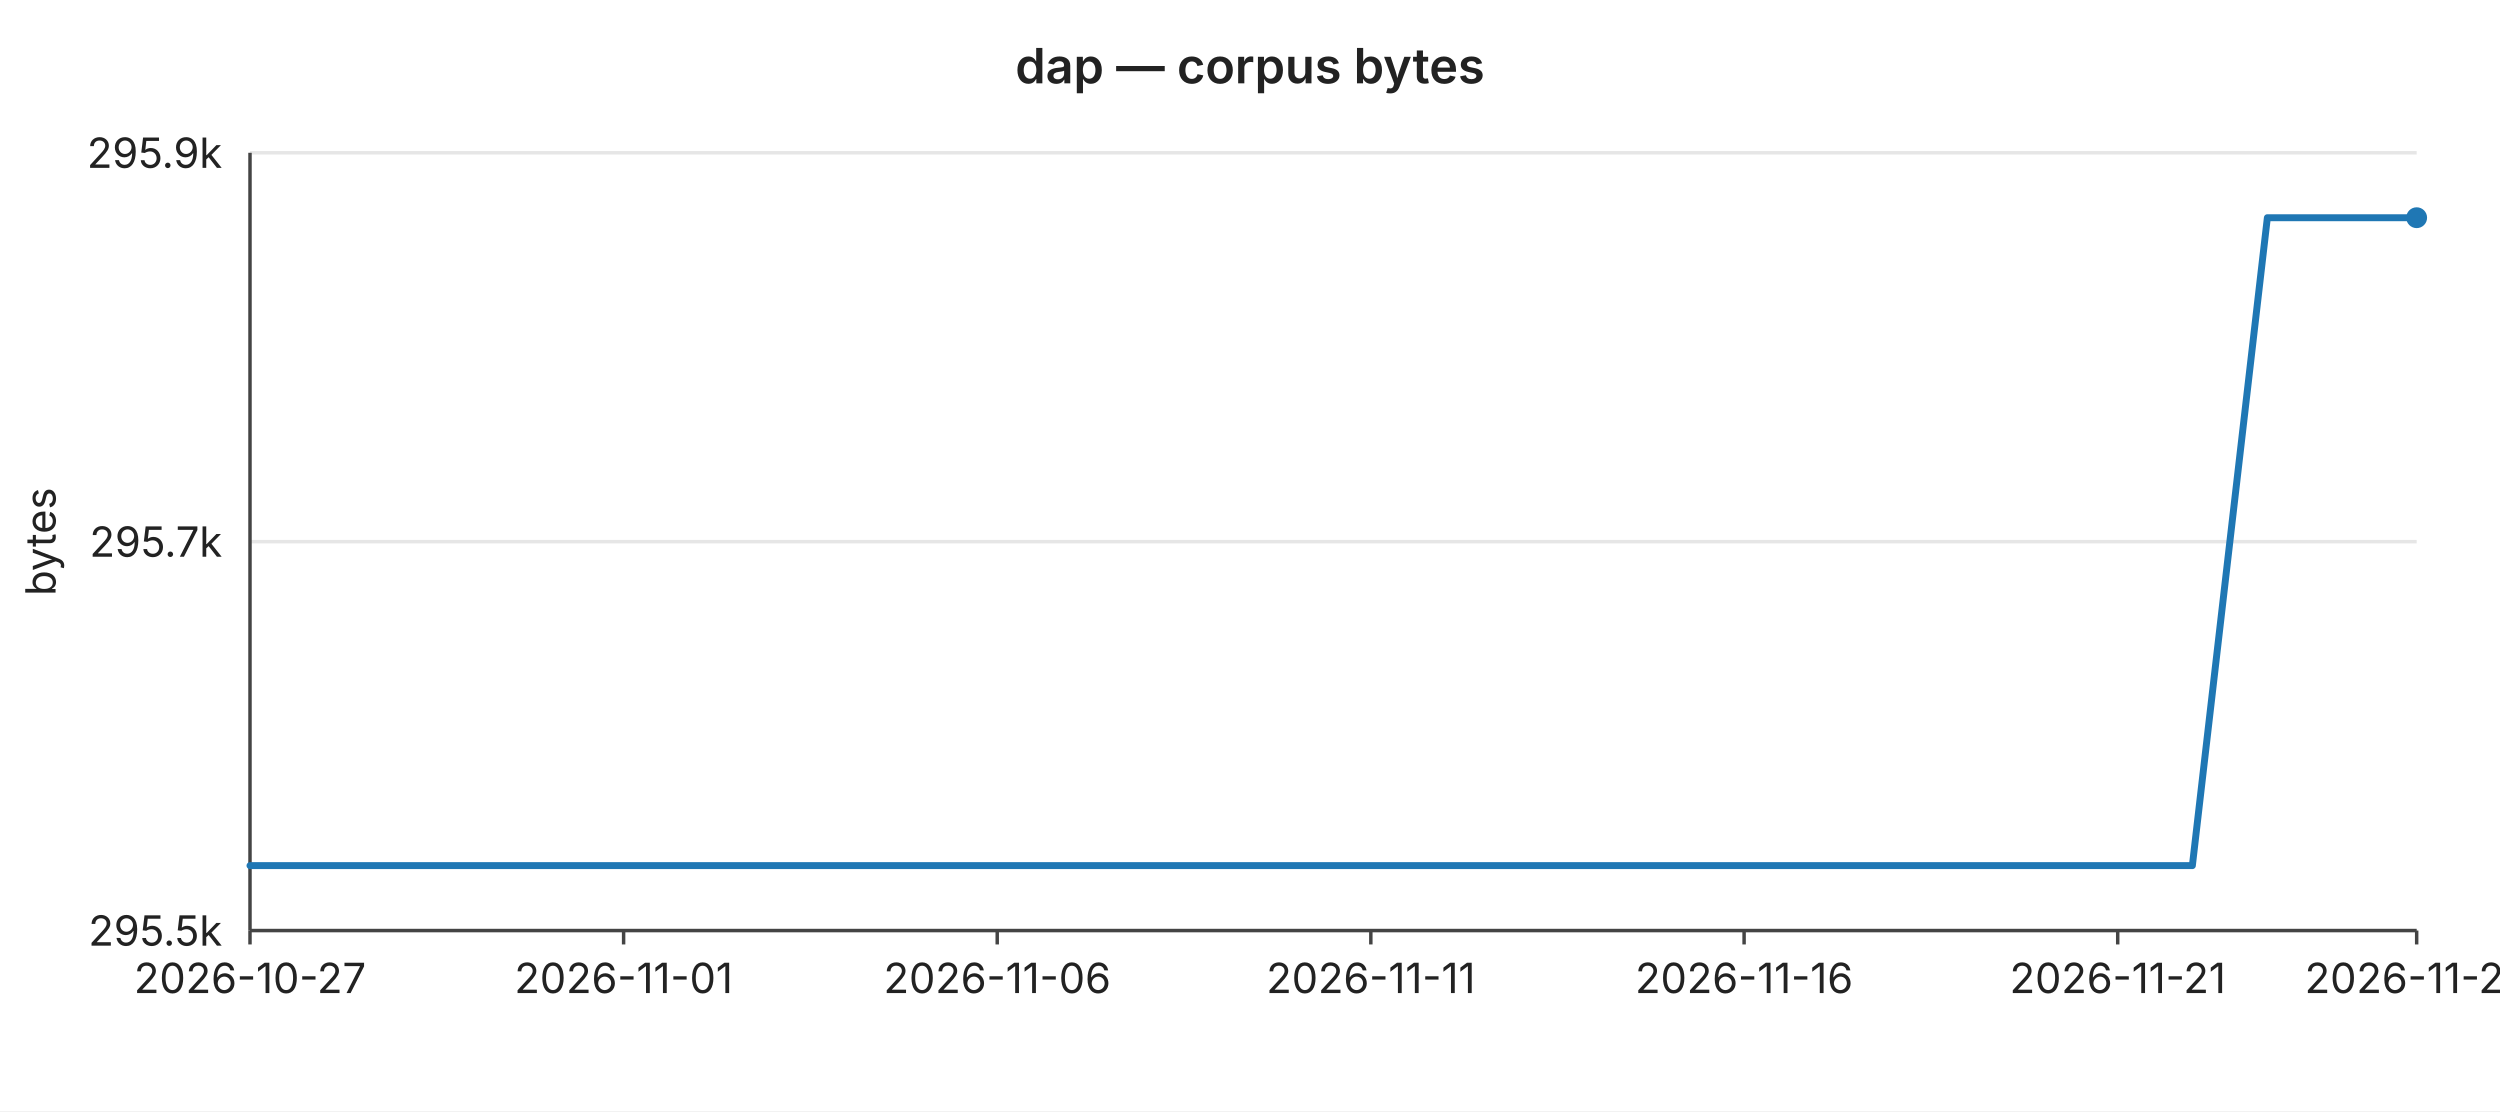
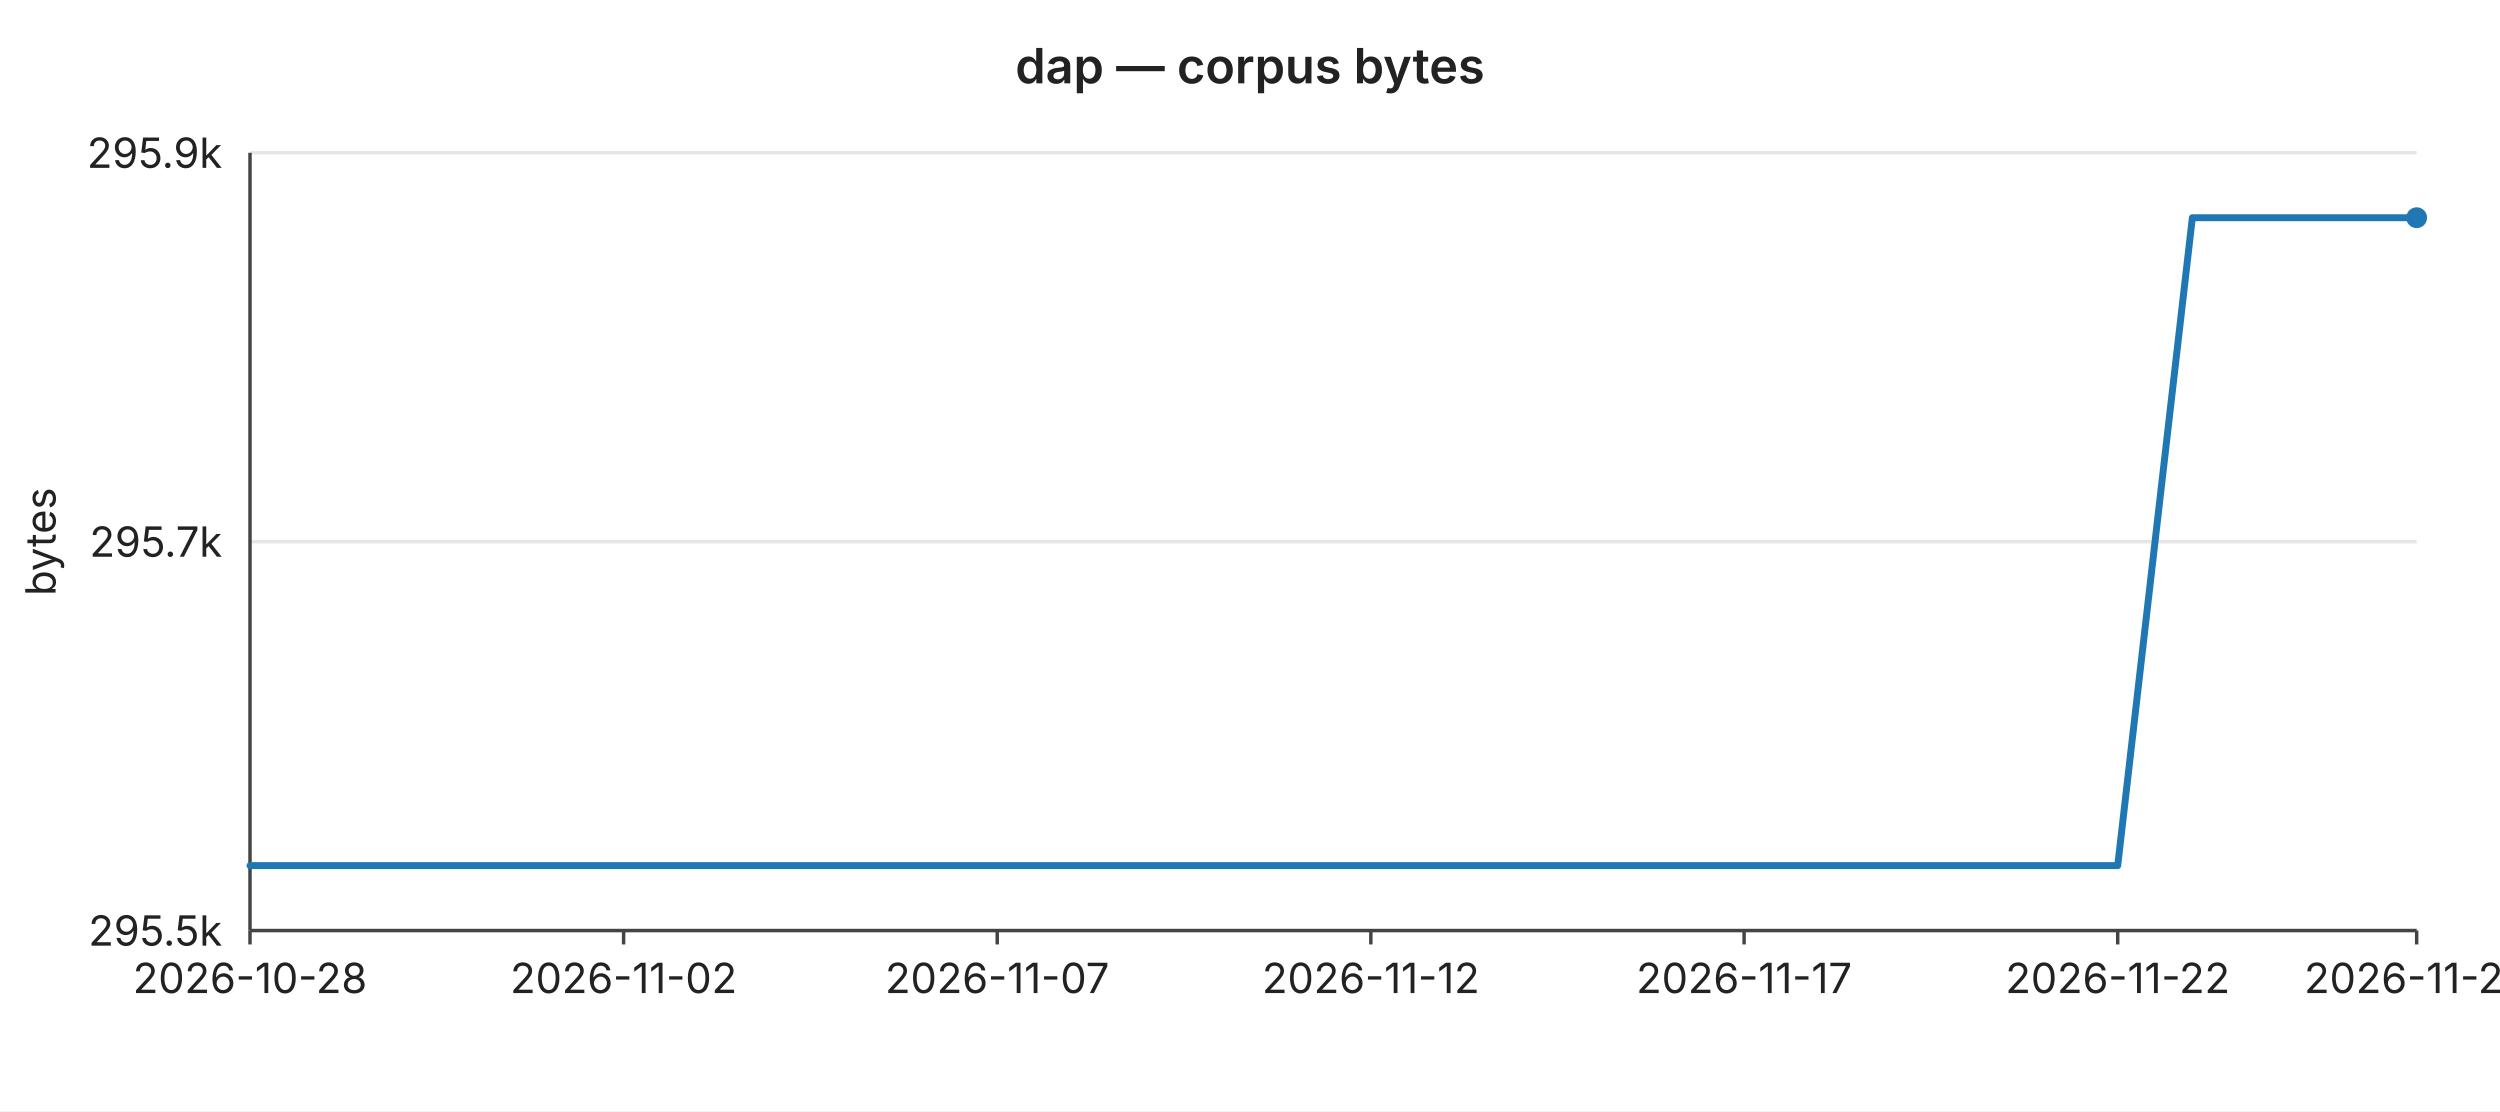
<svg xmlns="http://www.w3.org/2000/svg" width="720" height="320" viewBox="0 0 720 320" font-family="-apple-system,BlinkMacSystemFont,Segoe UI,sans-serif" font-size="12">
  <rect width="720" height="320" fill="#ffffff" />
  <text x="360" y="24" text-anchor="middle" font-size="14" font-weight="600" fill="#222">dap — corpus bytes</text>
  <line x1="72" y1="44.0" x2="696" y2="44.0" stroke="#e6e6e6" stroke-width="1" />
  <text x="64" y="44.0" text-anchor="end" dominant-baseline="middle" fill="#222">295.9k</text>
  <line x1="72" y1="156.0" x2="696" y2="156.0" stroke="#e6e6e6" stroke-width="1" />
  <text x="64" y="156.0" text-anchor="end" dominant-baseline="middle" fill="#222">295.7k</text>
  <line x1="72" y1="268.0" x2="696" y2="268.0" stroke="#e6e6e6" stroke-width="1" />
  <text x="64" y="268.0" text-anchor="end" dominant-baseline="middle" fill="#222">295.5k</text>
  <text x="16" y="156" text-anchor="middle" fill="#222" transform="rotate(-90 16 156)">bytes</text>
  <line x1="72" y1="44" x2="72" y2="268" stroke="#444" stroke-width="1" />
  <line x1="72" y1="268" x2="696" y2="268" stroke="#444" stroke-width="1" />
  <line x1="72.0" y1="268" x2="72.0" y2="272" stroke="#444" stroke-width="1" />
-   <text x="72.0" y="286" text-anchor="middle" fill="#222">2026-10-27</text>
+   <text x="72.0" y="286" text-anchor="middle" fill="#222">2026-10-28</text>
  <line x1="179.6" y1="268" x2="179.6" y2="272" stroke="#444" stroke-width="1" />
-   <text x="179.6" y="286" text-anchor="middle" fill="#222">2026-11-01</text>
+   <text x="179.6" y="286" text-anchor="middle" fill="#222">2026-11-02</text>
  <line x1="287.2" y1="268" x2="287.2" y2="272" stroke="#444" stroke-width="1" />
-   <text x="287.2" y="286" text-anchor="middle" fill="#222">2026-11-06</text>
+   <text x="287.2" y="286" text-anchor="middle" fill="#222">2026-11-07</text>
  <line x1="394.8" y1="268" x2="394.8" y2="272" stroke="#444" stroke-width="1" />
-   <text x="394.8" y="286" text-anchor="middle" fill="#222">2026-11-11</text>
+   <text x="394.8" y="286" text-anchor="middle" fill="#222">2026-11-12</text>
  <line x1="502.3" y1="268" x2="502.3" y2="272" stroke="#444" stroke-width="1" />
-   <text x="502.3" y="286" text-anchor="middle" fill="#222">2026-11-16</text>
+   <text x="502.3" y="286" text-anchor="middle" fill="#222">2026-11-17</text>
  <line x1="609.9" y1="268" x2="609.9" y2="272" stroke="#444" stroke-width="1" />
-   <text x="609.9" y="286" text-anchor="middle" fill="#222">2026-11-21</text>
+   <text x="609.9" y="286" text-anchor="middle" fill="#222">2026-11-22</text>
  <line x1="696.0" y1="268" x2="696.0" y2="272" stroke="#444" stroke-width="1" />
-   <text x="696.0" y="286" text-anchor="middle" fill="#222">2026-11-25</text>
-   <polyline fill="none" stroke="#1f77b4" stroke-width="2" stroke-linejoin="round" stroke-linecap="round" points="72.0,249.3 93.5,249.3 115.0,249.3 136.6,249.3 158.1,249.3 179.6,249.3 201.1,249.3 222.6,249.3 244.1,249.3 265.7,249.3 287.2,249.3 308.7,249.3 330.2,249.3 351.7,249.3 373.2,249.3 394.8,249.3 416.3,249.3 437.8,249.3 459.3,249.3 480.8,249.3 502.3,249.3 523.9,249.3 545.4,249.3 566.9,249.3 588.4,249.3 609.9,249.3 631.4,249.3 653.0,62.7 674.5,62.7 696.0,62.7" />
+   <text x="696.0" y="286" text-anchor="middle" fill="#222">2026-11-26</text>
+   <polyline fill="none" stroke="#1f77b4" stroke-width="2" stroke-linejoin="round" stroke-linecap="round" points="72.0,249.3 93.5,249.3 115.0,249.3 136.6,249.3 158.1,249.3 179.6,249.3 201.1,249.3 222.6,249.3 244.1,249.3 265.7,249.3 287.2,249.3 308.7,249.3 330.2,249.3 351.7,249.3 373.2,249.3 394.8,249.3 416.3,249.3 437.8,249.3 459.3,249.3 480.8,249.3 502.3,249.3 523.9,249.3 545.4,249.3 566.9,249.3 588.4,249.3 609.9,249.3 631.4,62.7 653.0,62.7 674.5,62.7 696.0,62.7" />
  <circle cx="696.0" cy="62.7" r="3" fill="#1f77b4" />
</svg>
